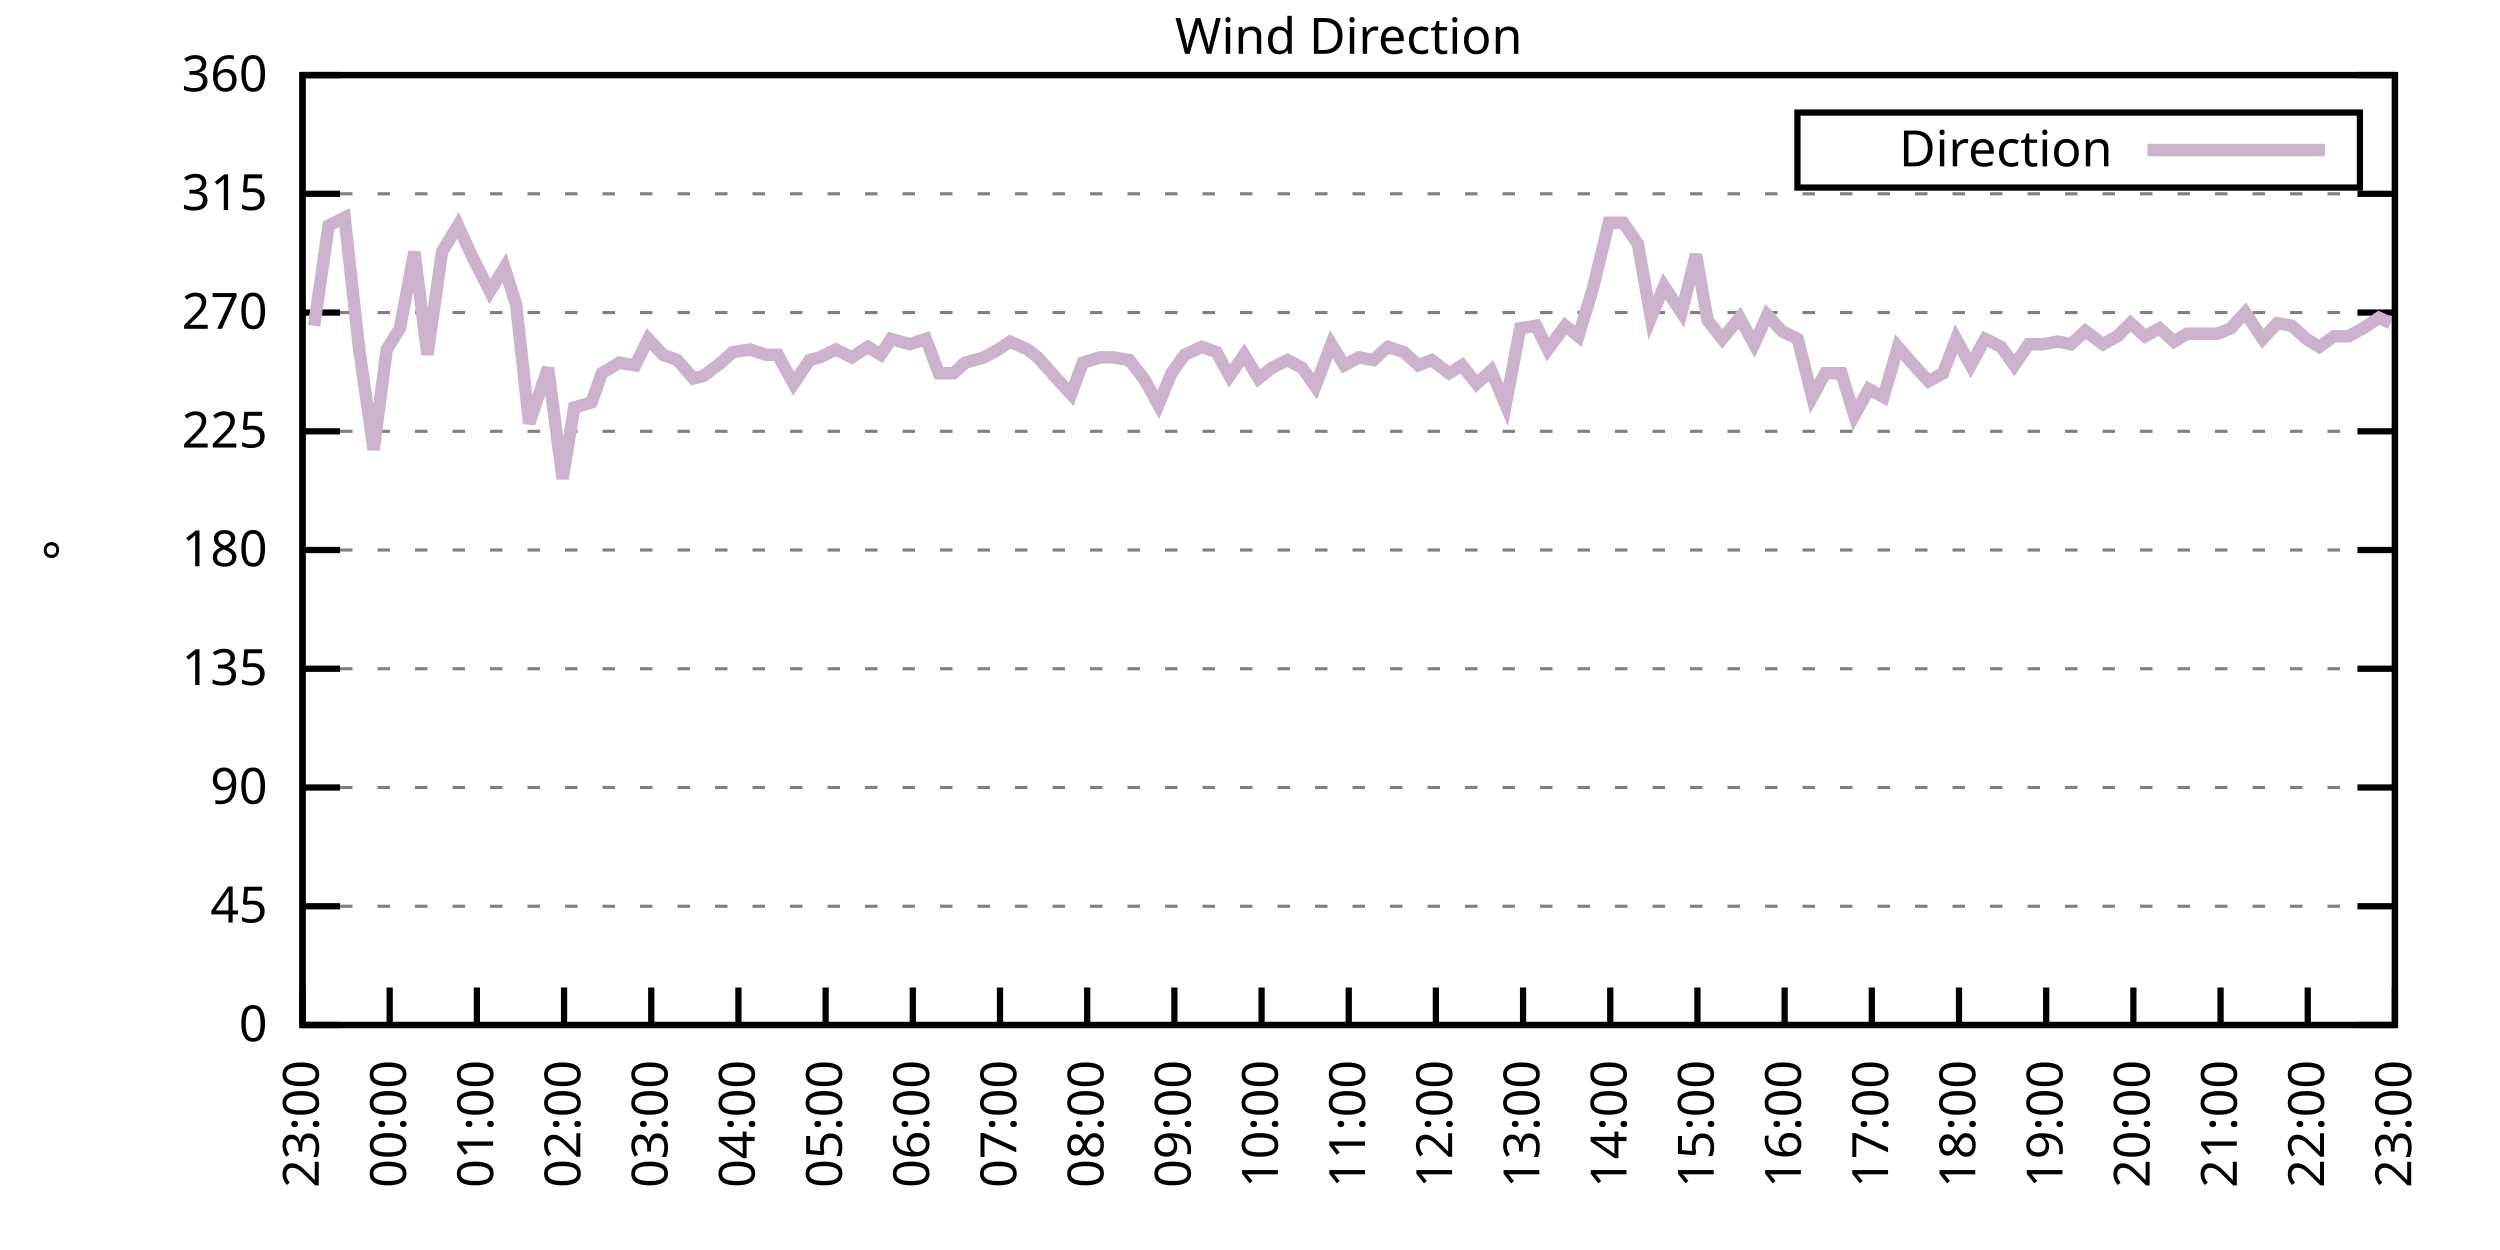
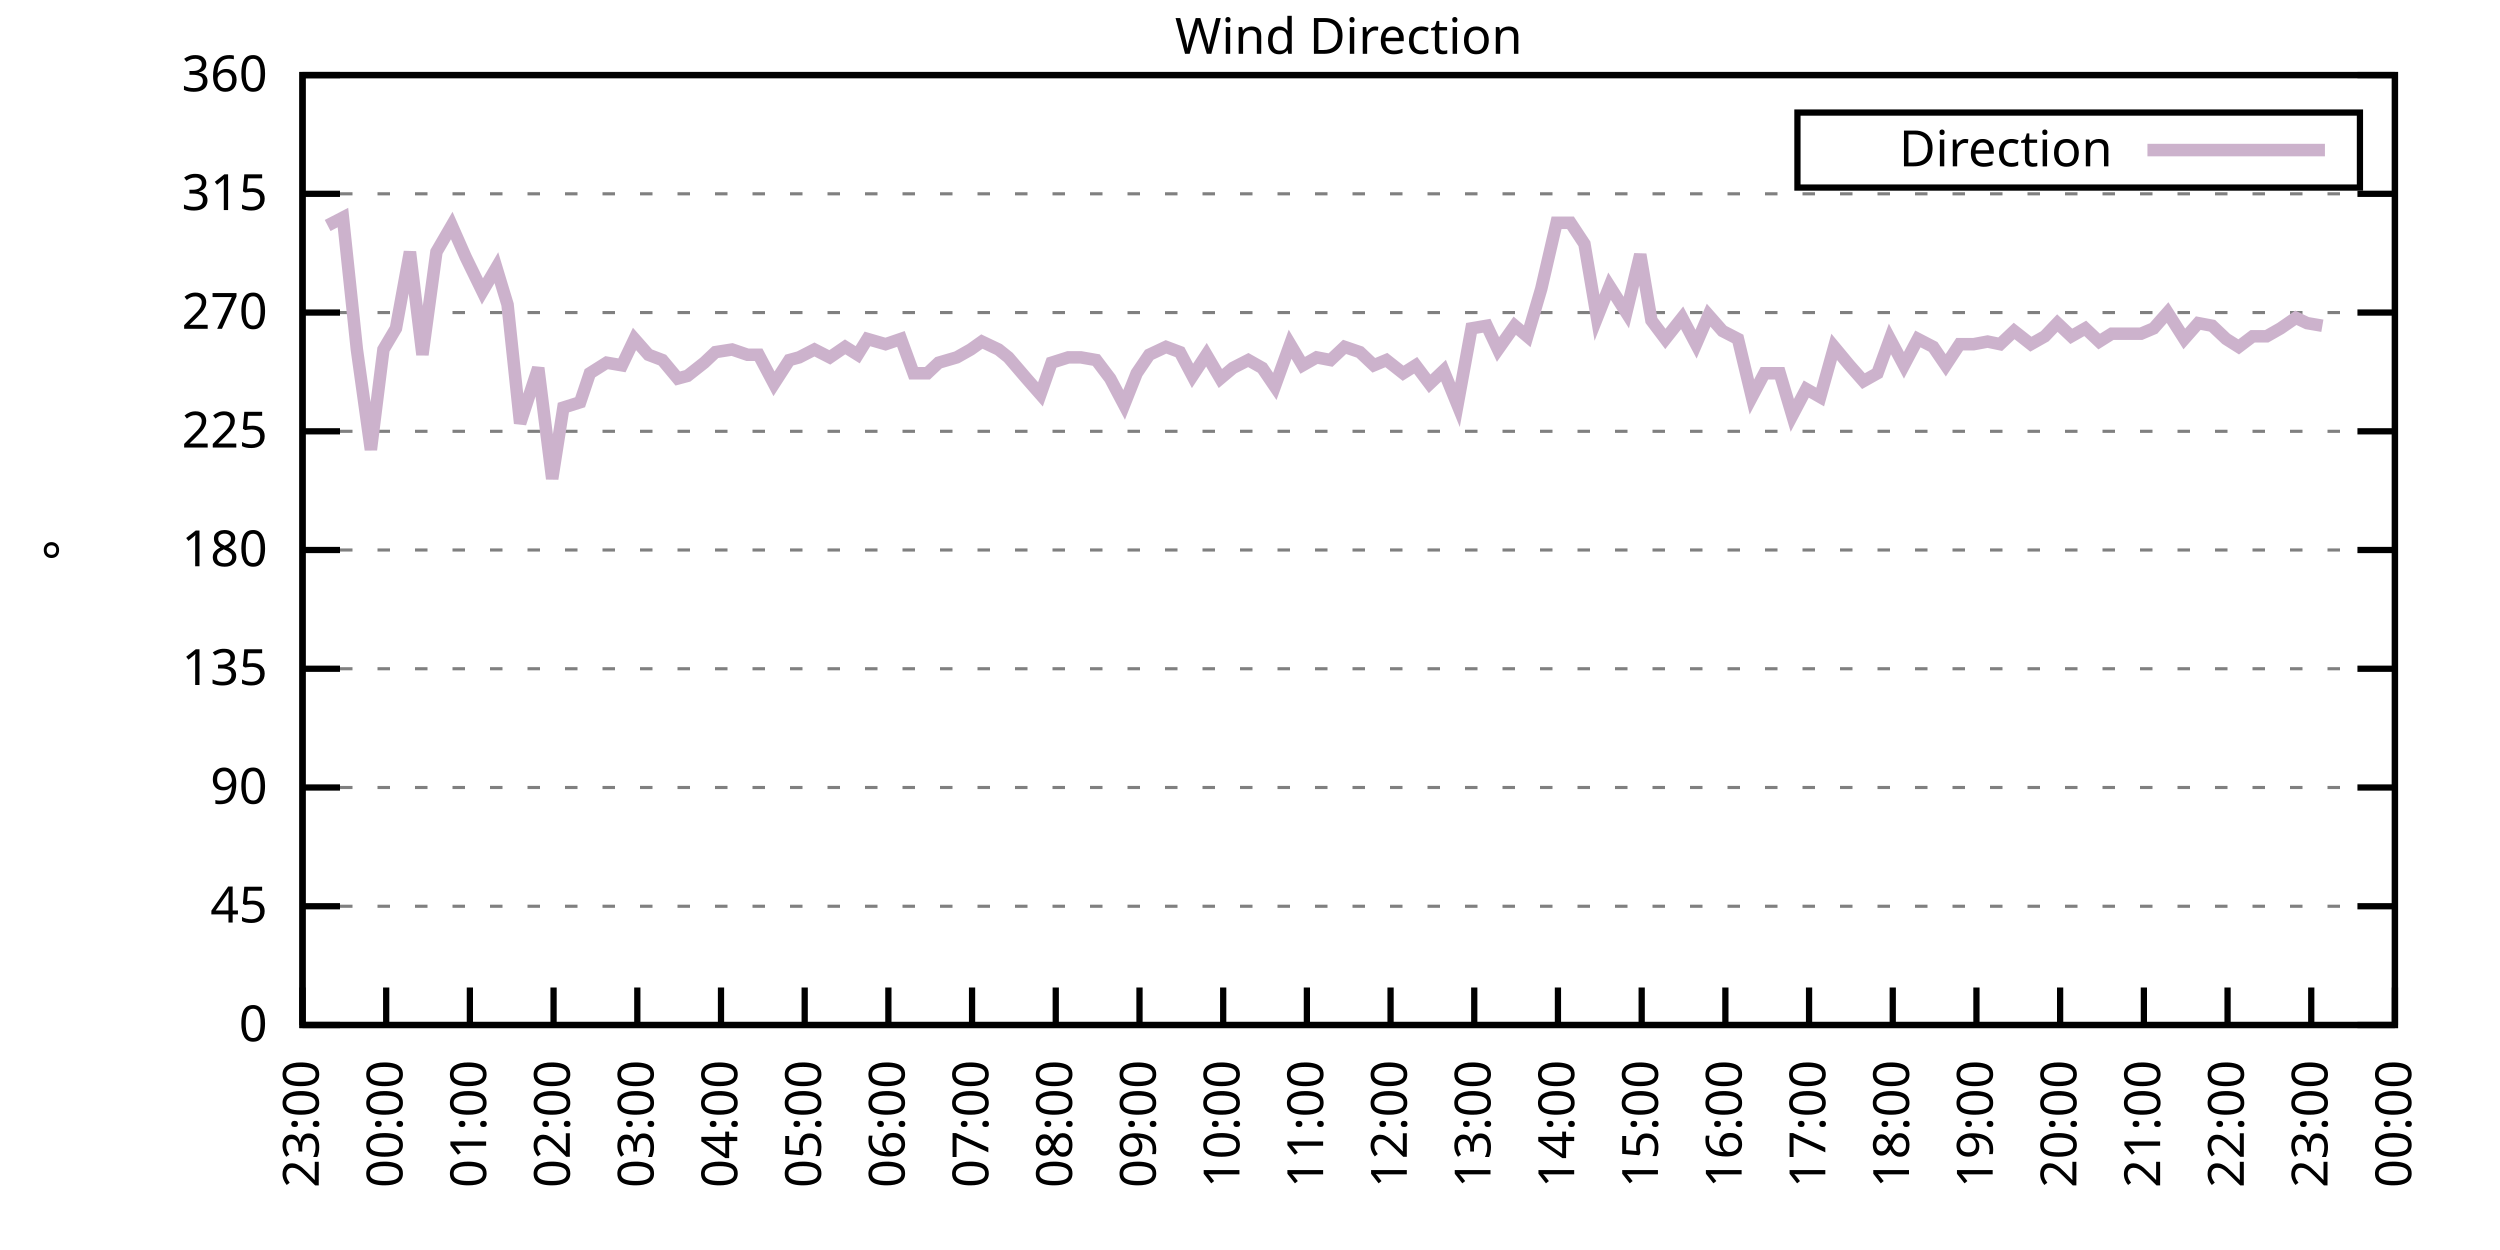
<svg xmlns="http://www.w3.org/2000/svg" xmlns:xlink="http://www.w3.org/1999/xlink" width="400" height="200" viewBox="0 0 400 200">
  <g id="gnuplot_canvas">
    <rect x="0" y="0" width="400" height="200" fill="none" />
    <defs>
      <circle id="gpDot" r="0.5" stroke-width="0.5" stroke="currentColor" />
      <path id="gpPt0" stroke-width="0.333" stroke="currentColor" d="M-1,0 h2 M0,-1 v2" />
      <path id="gpPt1" stroke-width="0.333" stroke="currentColor" d="M-1,-1 L1,1 M1,-1 L-1,1" />
      <path id="gpPt2" stroke-width="0.333" stroke="currentColor" d="M-1,0 L1,0 M0,-1 L0,1 M-1,-1 L1,1 M-1,1 L1,-1" />
      <rect id="gpPt3" stroke-width="0.333" stroke="currentColor" x="-1" y="-1" width="2" height="2" />
      <rect id="gpPt4" stroke-width="0.333" stroke="currentColor" fill="currentColor" x="-1" y="-1" width="2" height="2" />
      <circle id="gpPt5" stroke-width="0.333" stroke="currentColor" cx="0" cy="0" r="1" />
      <use xlink:href="#gpPt5" id="gpPt6" fill="currentColor" stroke="none" />
      <path id="gpPt7" stroke-width="0.333" stroke="currentColor" d="M0,-1.33 L-1.33,0.67 L1.33,0.67 z" />
      <use xlink:href="#gpPt7" id="gpPt8" fill="currentColor" stroke="none" />
      <use xlink:href="#gpPt7" id="gpPt9" stroke="currentColor" transform="rotate(180)" />
      <use xlink:href="#gpPt9" id="gpPt10" fill="currentColor" stroke="none" />
      <use xlink:href="#gpPt3" id="gpPt11" stroke="currentColor" transform="rotate(45)" />
      <use xlink:href="#gpPt11" id="gpPt12" fill="currentColor" stroke="none" />
      <path id="gpPt13" stroke-width="0.333" stroke="currentColor" d="M0,1.330 L1.265,0.411 L0.782,-1.067 L-0.782,-1.076 L-1.265,0.411 z" />
      <use xlink:href="#gpPt13" id="gpPt14" fill="currentColor" stroke="none" />
      <filter id="textbox" filterUnits="objectBoundingBox" x="0" y="0" height="1" width="1">
        <feFlood flood-color="white" flood-opacity="1" result="bgnd" />
        <feComposite in="SourceGraphic" in2="bgnd" operator="atop" />
      </filter>
      <filter id="greybox" filterUnits="objectBoundingBox" x="0" y="0" height="1" width="1">
        <feFlood flood-color="lightgrey" flood-opacity="1" result="grey" />
        <feComposite in="SourceGraphic" in2="grey" operator="atop" />
      </filter>
    </defs>
    <g fill="none" color="white" stroke="currentColor" stroke-width="1.00" stroke-linecap="butt" stroke-linejoin="miter">
</g>
    <g fill="none" color="black" stroke="currentColor" stroke-width="1.00" stroke-linecap="butt" stroke-linejoin="miter">
      <g stroke="none" shape-rendering="crispEdges">
        <polygon fill="rgb(255, 255, 255)" points="48.40,164.00 383.18,164.00 383.18,12.02 48.40,12.02 " />
      </g>
    </g>
    <g fill="none" color="black" stroke="currentColor" stroke-width="1.00" stroke-linecap="butt" stroke-linejoin="miter">
</g>
    <g fill="none" color="black" stroke="black" stroke-width="0.50" stroke-linecap="butt" stroke-linejoin="miter">
</g>
    <g fill="none" color="gray" stroke="currentColor" stroke-width="0.50" stroke-linecap="butt" stroke-linejoin="miter">
      <path stroke="gray" stroke-dasharray="2,4" class="gridline" d="M48.40,164.00 L383.19,164.00  " />
    </g>
    <g fill="none" color="gray" stroke="gray" stroke-width="1.00" stroke-linecap="butt" stroke-linejoin="miter">
</g>
    <g fill="none" color="black" stroke="currentColor" stroke-width="1.00" stroke-linecap="butt" stroke-linejoin="miter">
      <path stroke="black" d="M48.40,164.00 L54.40,164.00 M383.19,164.00 L377.19,164.00  " />
      <g transform="translate(42.80,166.60)" stroke="none" fill="black" font-family="Sans" font-size="8.00" text-anchor="end">
        <text>
          <tspan font-family="Sans"> 0</tspan>
        </text>
      </g>
    </g>
    <g fill="none" color="black" stroke="currentColor" stroke-width="1.00" stroke-linecap="butt" stroke-linejoin="miter">
</g>
    <g fill="none" color="black" stroke="black" stroke-width="0.50" stroke-linecap="butt" stroke-linejoin="miter">
</g>
    <g fill="none" color="gray" stroke="currentColor" stroke-width="0.50" stroke-linecap="butt" stroke-linejoin="miter">
      <path stroke="gray" stroke-dasharray="2,4" class="gridline" d="M48.40,145.00 L383.19,145.00  " />
    </g>
    <g fill="none" color="gray" stroke="gray" stroke-width="1.00" stroke-linecap="butt" stroke-linejoin="miter">
</g>
    <g fill="none" color="black" stroke="currentColor" stroke-width="1.00" stroke-linecap="butt" stroke-linejoin="miter">
      <path stroke="black" d="M48.40,145.00 L54.40,145.00 M383.19,145.00 L377.19,145.00  " />
      <g transform="translate(42.80,147.60)" stroke="none" fill="black" font-family="Sans" font-size="8.00" text-anchor="end">
        <text>
          <tspan font-family="Sans"> 45</tspan>
        </text>
      </g>
    </g>
    <g fill="none" color="black" stroke="currentColor" stroke-width="1.00" stroke-linecap="butt" stroke-linejoin="miter">
</g>
    <g fill="none" color="black" stroke="black" stroke-width="0.50" stroke-linecap="butt" stroke-linejoin="miter">
</g>
    <g fill="none" color="gray" stroke="currentColor" stroke-width="0.50" stroke-linecap="butt" stroke-linejoin="miter">
      <path stroke="gray" stroke-dasharray="2,4" class="gridline" d="M48.40,126.00 L383.19,126.00  " />
    </g>
    <g fill="none" color="gray" stroke="gray" stroke-width="1.00" stroke-linecap="butt" stroke-linejoin="miter">
</g>
    <g fill="none" color="black" stroke="currentColor" stroke-width="1.00" stroke-linecap="butt" stroke-linejoin="miter">
      <path stroke="black" d="M48.40,126.00 L54.40,126.00 M383.19,126.00 L377.19,126.00  " />
      <g transform="translate(42.80,128.60)" stroke="none" fill="black" font-family="Sans" font-size="8.00" text-anchor="end">
        <text>
          <tspan font-family="Sans"> 90</tspan>
        </text>
      </g>
    </g>
    <g fill="none" color="black" stroke="currentColor" stroke-width="1.00" stroke-linecap="butt" stroke-linejoin="miter">
</g>
    <g fill="none" color="black" stroke="black" stroke-width="0.50" stroke-linecap="butt" stroke-linejoin="miter">
</g>
    <g fill="none" color="gray" stroke="currentColor" stroke-width="0.50" stroke-linecap="butt" stroke-linejoin="miter">
      <path stroke="gray" stroke-dasharray="2,4" class="gridline" d="M48.40,107.00 L383.19,107.00  " />
    </g>
    <g fill="none" color="gray" stroke="gray" stroke-width="1.00" stroke-linecap="butt" stroke-linejoin="miter">
</g>
    <g fill="none" color="black" stroke="currentColor" stroke-width="1.00" stroke-linecap="butt" stroke-linejoin="miter">
      <path stroke="black" d="M48.40,107.00 L54.40,107.00 M383.19,107.00 L377.19,107.00  " />
      <g transform="translate(42.80,109.60)" stroke="none" fill="black" font-family="Sans" font-size="8.00" text-anchor="end">
        <text>
          <tspan font-family="Sans"> 135</tspan>
        </text>
      </g>
    </g>
    <g fill="none" color="black" stroke="currentColor" stroke-width="1.00" stroke-linecap="butt" stroke-linejoin="miter">
</g>
    <g fill="none" color="black" stroke="black" stroke-width="0.50" stroke-linecap="butt" stroke-linejoin="miter">
</g>
    <g fill="none" color="gray" stroke="currentColor" stroke-width="0.50" stroke-linecap="butt" stroke-linejoin="miter">
      <path stroke="gray" stroke-dasharray="2,4" class="gridline" d="M48.40,88.00 L383.19,88.00  " />
    </g>
    <g fill="none" color="gray" stroke="gray" stroke-width="1.00" stroke-linecap="butt" stroke-linejoin="miter">
</g>
    <g fill="none" color="black" stroke="currentColor" stroke-width="1.00" stroke-linecap="butt" stroke-linejoin="miter">
      <path stroke="black" d="M48.40,88.00 L54.40,88.00 M383.19,88.00 L377.19,88.00  " />
      <g transform="translate(42.80,90.60)" stroke="none" fill="black" font-family="Sans" font-size="8.00" text-anchor="end">
        <text>
          <tspan font-family="Sans"> 180</tspan>
        </text>
      </g>
    </g>
    <g fill="none" color="black" stroke="currentColor" stroke-width="1.00" stroke-linecap="butt" stroke-linejoin="miter">
</g>
    <g fill="none" color="black" stroke="black" stroke-width="0.50" stroke-linecap="butt" stroke-linejoin="miter">
</g>
    <g fill="none" color="gray" stroke="currentColor" stroke-width="0.50" stroke-linecap="butt" stroke-linejoin="miter">
      <path stroke="gray" stroke-dasharray="2,4" class="gridline" d="M48.40,69.01 L383.19,69.01  " />
    </g>
    <g fill="none" color="gray" stroke="gray" stroke-width="1.00" stroke-linecap="butt" stroke-linejoin="miter">
</g>
    <g fill="none" color="black" stroke="currentColor" stroke-width="1.00" stroke-linecap="butt" stroke-linejoin="miter">
      <path stroke="black" d="M48.40,69.01 L54.40,69.01 M383.19,69.01 L377.19,69.01  " />
      <g transform="translate(42.80,71.61)" stroke="none" fill="black" font-family="Sans" font-size="8.00" text-anchor="end">
        <text>
          <tspan font-family="Sans"> 225</tspan>
        </text>
      </g>
    </g>
    <g fill="none" color="black" stroke="currentColor" stroke-width="1.00" stroke-linecap="butt" stroke-linejoin="miter">
</g>
    <g fill="none" color="black" stroke="black" stroke-width="0.50" stroke-linecap="butt" stroke-linejoin="miter">
</g>
    <g fill="none" color="gray" stroke="currentColor" stroke-width="0.50" stroke-linecap="butt" stroke-linejoin="miter">
      <path stroke="gray" stroke-dasharray="2,4" class="gridline" d="M48.40,50.01 L383.19,50.01  " />
    </g>
    <g fill="none" color="gray" stroke="gray" stroke-width="1.00" stroke-linecap="butt" stroke-linejoin="miter">
</g>
    <g fill="none" color="black" stroke="currentColor" stroke-width="1.00" stroke-linecap="butt" stroke-linejoin="miter">
      <path stroke="black" d="M48.40,50.01 L54.40,50.01 M383.19,50.01 L377.19,50.01  " />
      <g transform="translate(42.80,52.61)" stroke="none" fill="black" font-family="Sans" font-size="8.00" text-anchor="end">
        <text>
          <tspan font-family="Sans"> 270</tspan>
        </text>
      </g>
    </g>
    <g fill="none" color="black" stroke="currentColor" stroke-width="1.00" stroke-linecap="butt" stroke-linejoin="miter">
</g>
    <g fill="none" color="black" stroke="black" stroke-width="0.50" stroke-linecap="butt" stroke-linejoin="miter">
</g>
    <g fill="none" color="gray" stroke="currentColor" stroke-width="0.50" stroke-linecap="butt" stroke-linejoin="miter">
      <path stroke="gray" stroke-dasharray="2,4" class="gridline" d="M48.40,31.01 L383.19,31.01  " />
    </g>
    <g fill="none" color="gray" stroke="gray" stroke-width="1.00" stroke-linecap="butt" stroke-linejoin="miter">
</g>
    <g fill="none" color="black" stroke="currentColor" stroke-width="1.00" stroke-linecap="butt" stroke-linejoin="miter">
      <path stroke="black" d="M48.40,31.01 L54.40,31.01 M383.19,31.01 L377.19,31.01  " />
      <g transform="translate(42.80,33.61)" stroke="none" fill="black" font-family="Sans" font-size="8.00" text-anchor="end">
        <text>
          <tspan font-family="Sans"> 315</tspan>
        </text>
      </g>
    </g>
    <g fill="none" color="black" stroke="currentColor" stroke-width="1.00" stroke-linecap="butt" stroke-linejoin="miter">
</g>
    <g fill="none" color="black" stroke="black" stroke-width="0.50" stroke-linecap="butt" stroke-linejoin="miter">
</g>
    <g fill="none" color="gray" stroke="currentColor" stroke-width="0.50" stroke-linecap="butt" stroke-linejoin="miter">
      <path stroke="gray" stroke-dasharray="2,4" class="gridline" d="M48.40,12.01 L383.19,12.01  " />
    </g>
    <g fill="none" color="gray" stroke="gray" stroke-width="1.00" stroke-linecap="butt" stroke-linejoin="miter">
</g>
    <g fill="none" color="black" stroke="currentColor" stroke-width="1.00" stroke-linecap="butt" stroke-linejoin="miter">
      <path stroke="black" d="M48.40,12.01 L54.40,12.01 M383.19,12.01 L377.19,12.01  " />
      <g transform="translate(42.80,14.61)" stroke="none" fill="black" font-family="Sans" font-size="8.00" text-anchor="end">
        <text>
          <tspan font-family="Sans"> 360</tspan>
        </text>
      </g>
    </g>
    <g fill="none" color="black" stroke="currentColor" stroke-width="1.00" stroke-linecap="butt" stroke-linejoin="miter">
      <path stroke="black" d="M48.40,164.00 L48.40,158.00  " />
      <g transform="translate(51.00,169.60) rotate(270.00)" stroke="none" fill="black" font-family="Sans" font-size="8.00" text-anchor="end">
        <text>
          <tspan font-family="Sans">23:00</tspan>
        </text>
      </g>
    </g>
    <g fill="none" color="black" stroke="currentColor" stroke-width="1.00" stroke-linecap="butt" stroke-linejoin="miter">
-       <path stroke="black" d="M62.35,164.00 L62.35,158.00  " />
-       <g transform="translate(64.95,169.60) rotate(270.00)" stroke="none" fill="black" font-family="Sans" font-size="8.00" text-anchor="end">
+       <path stroke="black" d="M61.79,164.00 L61.79,158.00  " />
+       <g transform="translate(64.39,169.60) rotate(270.00)" stroke="none" fill="black" font-family="Sans" font-size="8.00" text-anchor="end">
        <text>
          <tspan font-family="Sans">00:00</tspan>
        </text>
      </g>
    </g>
    <g fill="none" color="black" stroke="currentColor" stroke-width="1.00" stroke-linecap="butt" stroke-linejoin="miter">
-       <path stroke="black" d="M76.30,164.00 L76.30,158.00  " />
-       <g transform="translate(78.90,169.60) rotate(270.00)" stroke="none" fill="black" font-family="Sans" font-size="8.00" text-anchor="end">
+       <path stroke="black" d="M75.18,164.00 L75.18,158.00  " />
+       <g transform="translate(77.78,169.60) rotate(270.00)" stroke="none" fill="black" font-family="Sans" font-size="8.00" text-anchor="end">
        <text>
          <tspan font-family="Sans">01:00</tspan>
        </text>
      </g>
    </g>
    <g fill="none" color="black" stroke="currentColor" stroke-width="1.00" stroke-linecap="butt" stroke-linejoin="miter">
-       <path stroke="black" d="M90.25,164.00 L90.25,158.00  " />
-       <g transform="translate(92.85,169.60) rotate(270.00)" stroke="none" fill="black" font-family="Sans" font-size="8.00" text-anchor="end">
+       <path stroke="black" d="M88.57,164.00 L88.57,158.00  " />
+       <g transform="translate(91.17,169.60) rotate(270.00)" stroke="none" fill="black" font-family="Sans" font-size="8.00" text-anchor="end">
        <text>
          <tspan font-family="Sans">02:00</tspan>
        </text>
      </g>
    </g>
    <g fill="none" color="black" stroke="currentColor" stroke-width="1.00" stroke-linecap="butt" stroke-linejoin="miter">
-       <path stroke="black" d="M104.20,164.00 L104.20,158.00  " />
-       <g transform="translate(106.80,169.60) rotate(270.00)" stroke="none" fill="black" font-family="Sans" font-size="8.00" text-anchor="end">
+       <path stroke="black" d="M101.97,164.00 L101.97,158.00  " />
+       <g transform="translate(104.57,169.60) rotate(270.00)" stroke="none" fill="black" font-family="Sans" font-size="8.00" text-anchor="end">
        <text>
          <tspan font-family="Sans">03:00</tspan>
        </text>
      </g>
    </g>
    <g fill="none" color="black" stroke="currentColor" stroke-width="1.00" stroke-linecap="butt" stroke-linejoin="miter">
-       <path stroke="black" d="M118.15,164.00 L118.15,158.00  " />
-       <g transform="translate(120.75,169.60) rotate(270.00)" stroke="none" fill="black" font-family="Sans" font-size="8.00" text-anchor="end">
+       <path stroke="black" d="M115.36,164.00 L115.36,158.00  " />
+       <g transform="translate(117.96,169.60) rotate(270.00)" stroke="none" fill="black" font-family="Sans" font-size="8.00" text-anchor="end">
        <text>
          <tspan font-family="Sans">04:00</tspan>
        </text>
      </g>
    </g>
    <g fill="none" color="black" stroke="currentColor" stroke-width="1.00" stroke-linecap="butt" stroke-linejoin="miter">
-       <path stroke="black" d="M132.10,164.00 L132.10,158.00  " />
-       <g transform="translate(134.70,169.60) rotate(270.00)" stroke="none" fill="black" font-family="Sans" font-size="8.00" text-anchor="end">
+       <path stroke="black" d="M128.75,164.00 L128.75,158.00  " />
+       <g transform="translate(131.35,169.60) rotate(270.00)" stroke="none" fill="black" font-family="Sans" font-size="8.00" text-anchor="end">
        <text>
          <tspan font-family="Sans">05:00</tspan>
        </text>
      </g>
    </g>
    <g fill="none" color="black" stroke="currentColor" stroke-width="1.00" stroke-linecap="butt" stroke-linejoin="miter">
-       <path stroke="black" d="M146.05,164.00 L146.05,158.00  " />
-       <g transform="translate(148.65,169.60) rotate(270.00)" stroke="none" fill="black" font-family="Sans" font-size="8.00" text-anchor="end">
+       <path stroke="black" d="M142.14,164.00 L142.14,158.00  " />
+       <g transform="translate(144.74,169.60) rotate(270.00)" stroke="none" fill="black" font-family="Sans" font-size="8.00" text-anchor="end">
        <text>
          <tspan font-family="Sans">06:00</tspan>
        </text>
      </g>
    </g>
    <g fill="none" color="black" stroke="currentColor" stroke-width="1.00" stroke-linecap="butt" stroke-linejoin="miter">
-       <path stroke="black" d="M160.00,164.00 L160.00,158.00  " />
-       <g transform="translate(162.60,169.60) rotate(270.00)" stroke="none" fill="black" font-family="Sans" font-size="8.00" text-anchor="end">
+       <path stroke="black" d="M155.53,164.00 L155.53,158.00  " />
+       <g transform="translate(158.13,169.60) rotate(270.00)" stroke="none" fill="black" font-family="Sans" font-size="8.00" text-anchor="end">
        <text>
          <tspan font-family="Sans">07:00</tspan>
        </text>
      </g>
    </g>
    <g fill="none" color="black" stroke="currentColor" stroke-width="1.00" stroke-linecap="butt" stroke-linejoin="miter">
-       <path stroke="black" d="M173.95,164.00 L173.95,158.00  " />
-       <g transform="translate(176.55,169.60) rotate(270.00)" stroke="none" fill="black" font-family="Sans" font-size="8.00" text-anchor="end">
+       <path stroke="black" d="M168.92,164.00 L168.92,158.00  " />
+       <g transform="translate(171.52,169.60) rotate(270.00)" stroke="none" fill="black" font-family="Sans" font-size="8.00" text-anchor="end">
        <text>
          <tspan font-family="Sans">08:00</tspan>
        </text>
      </g>
    </g>
    <g fill="none" color="black" stroke="currentColor" stroke-width="1.00" stroke-linecap="butt" stroke-linejoin="miter">
-       <path stroke="black" d="M187.90,164.00 L187.90,158.00  " />
-       <g transform="translate(190.50,169.60) rotate(270.00)" stroke="none" fill="black" font-family="Sans" font-size="8.00" text-anchor="end">
+       <path stroke="black" d="M182.32,164.00 L182.32,158.00  " />
+       <g transform="translate(184.92,169.60) rotate(270.00)" stroke="none" fill="black" font-family="Sans" font-size="8.00" text-anchor="end">
        <text>
          <tspan font-family="Sans">09:00</tspan>
        </text>
      </g>
    </g>
    <g fill="none" color="black" stroke="currentColor" stroke-width="1.00" stroke-linecap="butt" stroke-linejoin="miter">
-       <path stroke="black" d="M201.85,164.00 L201.85,158.00  " />
-       <g transform="translate(204.45,169.60) rotate(270.00)" stroke="none" fill="black" font-family="Sans" font-size="8.00" text-anchor="end">
+       <path stroke="black" d="M195.71,164.00 L195.71,158.00  " />
+       <g transform="translate(198.31,169.60) rotate(270.00)" stroke="none" fill="black" font-family="Sans" font-size="8.00" text-anchor="end">
        <text>
          <tspan font-family="Sans">10:00</tspan>
        </text>
      </g>
    </g>
    <g fill="none" color="black" stroke="currentColor" stroke-width="1.00" stroke-linecap="butt" stroke-linejoin="miter">
-       <path stroke="black" d="M215.80,164.00 L215.80,158.00  " />
-       <g transform="translate(218.40,169.60) rotate(270.00)" stroke="none" fill="black" font-family="Sans" font-size="8.00" text-anchor="end">
+       <path stroke="black" d="M209.10,164.00 L209.10,158.00  " />
+       <g transform="translate(211.70,169.60) rotate(270.00)" stroke="none" fill="black" font-family="Sans" font-size="8.00" text-anchor="end">
        <text>
          <tspan font-family="Sans">11:00</tspan>
        </text>
      </g>
    </g>
    <g fill="none" color="black" stroke="currentColor" stroke-width="1.00" stroke-linecap="butt" stroke-linejoin="miter">
-       <path stroke="black" d="M229.74,164.00 L229.74,158.00  " />
-       <g transform="translate(232.34,169.60) rotate(270.00)" stroke="none" fill="black" font-family="Sans" font-size="8.00" text-anchor="end">
+       <path stroke="black" d="M222.49,164.00 L222.49,158.00  " />
+       <g transform="translate(225.09,169.60) rotate(270.00)" stroke="none" fill="black" font-family="Sans" font-size="8.00" text-anchor="end">
        <text>
          <tspan font-family="Sans">12:00</tspan>
        </text>
      </g>
    </g>
    <g fill="none" color="black" stroke="currentColor" stroke-width="1.00" stroke-linecap="butt" stroke-linejoin="miter">
-       <path stroke="black" d="M243.69,164.00 L243.69,158.00  " />
-       <g transform="translate(246.29,169.60) rotate(270.00)" stroke="none" fill="black" font-family="Sans" font-size="8.00" text-anchor="end">
+       <path stroke="black" d="M235.88,164.00 L235.88,158.00  " />
+       <g transform="translate(238.48,169.60) rotate(270.00)" stroke="none" fill="black" font-family="Sans" font-size="8.00" text-anchor="end">
        <text>
          <tspan font-family="Sans">13:00</tspan>
        </text>
      </g>
    </g>
    <g fill="none" color="black" stroke="currentColor" stroke-width="1.00" stroke-linecap="butt" stroke-linejoin="miter">
-       <path stroke="black" d="M257.64,164.00 L257.64,158.00  " />
-       <g transform="translate(260.24,169.60) rotate(270.00)" stroke="none" fill="black" font-family="Sans" font-size="8.00" text-anchor="end">
+       <path stroke="black" d="M249.27,164.00 L249.27,158.00  " />
+       <g transform="translate(251.87,169.60) rotate(270.00)" stroke="none" fill="black" font-family="Sans" font-size="8.00" text-anchor="end">
        <text>
          <tspan font-family="Sans">14:00</tspan>
        </text>
      </g>
    </g>
    <g fill="none" color="black" stroke="currentColor" stroke-width="1.00" stroke-linecap="butt" stroke-linejoin="miter">
-       <path stroke="black" d="M271.59,164.00 L271.59,158.00  " />
-       <g transform="translate(274.19,169.60) rotate(270.00)" stroke="none" fill="black" font-family="Sans" font-size="8.00" text-anchor="end">
+       <path stroke="black" d="M262.67,164.00 L262.67,158.00  " />
+       <g transform="translate(265.27,169.60) rotate(270.00)" stroke="none" fill="black" font-family="Sans" font-size="8.00" text-anchor="end">
        <text>
          <tspan font-family="Sans">15:00</tspan>
        </text>
      </g>
    </g>
    <g fill="none" color="black" stroke="currentColor" stroke-width="1.00" stroke-linecap="butt" stroke-linejoin="miter">
-       <path stroke="black" d="M285.54,164.00 L285.54,158.00  " />
-       <g transform="translate(288.14,169.60) rotate(270.00)" stroke="none" fill="black" font-family="Sans" font-size="8.00" text-anchor="end">
+       <path stroke="black" d="M276.06,164.00 L276.06,158.00  " />
+       <g transform="translate(278.66,169.60) rotate(270.00)" stroke="none" fill="black" font-family="Sans" font-size="8.00" text-anchor="end">
        <text>
          <tspan font-family="Sans">16:00</tspan>
        </text>
      </g>
    </g>
    <g fill="none" color="black" stroke="currentColor" stroke-width="1.00" stroke-linecap="butt" stroke-linejoin="miter">
-       <path stroke="black" d="M299.49,164.00 L299.49,158.00  " />
-       <g transform="translate(302.09,169.60) rotate(270.00)" stroke="none" fill="black" font-family="Sans" font-size="8.00" text-anchor="end">
+       <path stroke="black" d="M289.45,164.00 L289.45,158.00  " />
+       <g transform="translate(292.05,169.60) rotate(270.00)" stroke="none" fill="black" font-family="Sans" font-size="8.00" text-anchor="end">
        <text>
          <tspan font-family="Sans">17:00</tspan>
        </text>
      </g>
    </g>
    <g fill="none" color="black" stroke="currentColor" stroke-width="1.00" stroke-linecap="butt" stroke-linejoin="miter">
-       <path stroke="black" d="M313.44,164.00 L313.44,158.00  " />
-       <g transform="translate(316.04,169.60) rotate(270.00)" stroke="none" fill="black" font-family="Sans" font-size="8.00" text-anchor="end">
+       <path stroke="black" d="M302.84,164.00 L302.84,158.00  " />
+       <g transform="translate(305.44,169.60) rotate(270.00)" stroke="none" fill="black" font-family="Sans" font-size="8.00" text-anchor="end">
        <text>
          <tspan font-family="Sans">18:00</tspan>
        </text>
      </g>
    </g>
    <g fill="none" color="black" stroke="currentColor" stroke-width="1.00" stroke-linecap="butt" stroke-linejoin="miter">
-       <path stroke="black" d="M327.39,164.00 L327.39,158.00  " />
-       <g transform="translate(329.99,169.60) rotate(270.00)" stroke="none" fill="black" font-family="Sans" font-size="8.00" text-anchor="end">
+       <path stroke="black" d="M316.23,164.00 L316.23,158.00  " />
+       <g transform="translate(318.83,169.60) rotate(270.00)" stroke="none" fill="black" font-family="Sans" font-size="8.00" text-anchor="end">
        <text>
          <tspan font-family="Sans">19:00</tspan>
        </text>
      </g>
    </g>
    <g fill="none" color="black" stroke="currentColor" stroke-width="1.00" stroke-linecap="butt" stroke-linejoin="miter">
-       <path stroke="black" d="M341.34,164.00 L341.34,158.00  " />
-       <g transform="translate(343.94,169.60) rotate(270.00)" stroke="none" fill="black" font-family="Sans" font-size="8.00" text-anchor="end">
+       <path stroke="black" d="M329.62,164.00 L329.62,158.00  " />
+       <g transform="translate(332.22,169.60) rotate(270.00)" stroke="none" fill="black" font-family="Sans" font-size="8.00" text-anchor="end">
        <text>
          <tspan font-family="Sans">20:00</tspan>
        </text>
      </g>
    </g>
    <g fill="none" color="black" stroke="currentColor" stroke-width="1.00" stroke-linecap="butt" stroke-linejoin="miter">
-       <path stroke="black" d="M355.29,164.00 L355.29,158.00  " />
-       <g transform="translate(357.89,169.60) rotate(270.00)" stroke="none" fill="black" font-family="Sans" font-size="8.00" text-anchor="end">
+       <path stroke="black" d="M343.02,164.00 L343.02,158.00  " />
+       <g transform="translate(345.62,169.60) rotate(270.00)" stroke="none" fill="black" font-family="Sans" font-size="8.00" text-anchor="end">
        <text>
          <tspan font-family="Sans">21:00</tspan>
        </text>
      </g>
    </g>
    <g fill="none" color="black" stroke="currentColor" stroke-width="1.00" stroke-linecap="butt" stroke-linejoin="miter">
-       <path stroke="black" d="M369.24,164.00 L369.24,158.00  " />
-       <g transform="translate(371.84,169.60) rotate(270.00)" stroke="none" fill="black" font-family="Sans" font-size="8.00" text-anchor="end">
+       <path stroke="black" d="M356.41,164.00 L356.41,158.00  " />
+       <g transform="translate(359.01,169.60) rotate(270.00)" stroke="none" fill="black" font-family="Sans" font-size="8.00" text-anchor="end">
        <text>
          <tspan font-family="Sans">22:00</tspan>
+         </text>
+       </g>
+     </g>
+     <g fill="none" color="black" stroke="currentColor" stroke-width="1.00" stroke-linecap="butt" stroke-linejoin="miter">
+       <path stroke="black" d="M369.80,164.00 L369.80,158.00  " />
+       <g transform="translate(372.40,169.60) rotate(270.00)" stroke="none" fill="black" font-family="Sans" font-size="8.00" text-anchor="end">
+         <text>
+           <tspan font-family="Sans">23:00</tspan>
        </text>
      </g>
    </g>
    <g fill="none" color="black" stroke="currentColor" stroke-width="1.00" stroke-linecap="butt" stroke-linejoin="miter">
      <path stroke="black" d="M383.19,164.00 L383.19,158.00  " />
      <g transform="translate(385.79,169.60) rotate(270.00)" stroke="none" fill="black" font-family="Sans" font-size="8.00" text-anchor="end">
        <text>
-           <tspan font-family="Sans">23:00</tspan>
+           <tspan font-family="Sans">00:00</tspan>
        </text>
      </g>
    </g>
    <g fill="none" color="black" stroke="currentColor" stroke-width="1.00" stroke-linecap="butt" stroke-linejoin="miter">
</g>
    <g fill="none" color="black" stroke="currentColor" stroke-width="1.00" stroke-linecap="butt" stroke-linejoin="miter">
      <path stroke="black" d="M48.40,12.01 L48.40,164.00 L383.19,164.00 L383.19,12.01 L48.40,12.01 Z  " />
    </g>
    <g fill="none" color="black" stroke="currentColor" stroke-width="1.00" stroke-linecap="butt" stroke-linejoin="miter">
</g>
    <g fill="none" color="black" stroke="currentColor" stroke-width="1.00" stroke-linecap="butt" stroke-linejoin="miter">
      <path stroke="black" d="M287.59,30.01 L287.59,18.01 L377.59,18.01 L377.59,30.01 L287.59,30.01 Z  " />
    </g>
    <g id="Wind_direction_plot_1">
      <g fill="none" color="white" stroke="black" stroke-width="2.00" stroke-linecap="butt" stroke-linejoin="miter">
</g>
      <g fill="none" color="black" stroke="currentColor" stroke-width="2.00" stroke-linecap="butt" stroke-linejoin="miter">
        <g transform="translate(337.99,26.61)" stroke="none" fill="black" font-family="Sans" font-size="8.00" text-anchor="end">
          <text>
            <tspan font-family="Sans">Direction</tspan>
          </text>
        </g>
      </g>
      <g fill="none" color="black" stroke="currentColor" stroke-width="2.00" stroke-linecap="butt" stroke-linejoin="miter">
-         <path stroke="rgb(204, 178, 204)" d="M343.59,24.01 L371.99,24.01 M50.26,52.12 L52.58,36.08 L55.14,34.81 L57.47,55.92 L59.79,71.96 L61.88,55.92   L63.98,52.54 L66.30,40.30 L68.39,56.76 L70.72,40.30 L73.28,36.08 L75.60,41.14 L78.39,46.63 L80.72,42.83   L82.58,48.74 L84.67,67.74 L87.69,58.87 L90.02,76.61 L91.88,65.21 L94.67,64.36 L96.29,59.72 L99.08,58.03   L101.64,58.45 L103.73,54.23 L106.06,56.76 L108.38,57.61 L110.94,60.56 L112.57,60.14 L115.36,58.03 L117.22,56.34   L120.01,55.92 L122.57,56.76 L124.43,56.76 L126.98,61.41 L129.54,57.61 L131.17,57.18 L133.72,55.92 L136.28,57.18   L138.84,55.50 L140.93,56.76 L142.56,54.23 L145.58,55.07 L148.14,54.23 L150.23,59.72 L152.56,59.72 L154.42,58.03   L157.44,57.18 L159.76,55.92 L161.62,54.65 L164.41,55.92 L166.04,57.18 L169.06,60.56 L171.39,63.10 L173.25,58.03   L176.04,57.18 L178.13,57.18 L180.69,57.61 L183.01,60.56 L185.34,64.78 L187.43,59.72 L189.52,56.76 L192.31,55.50   L194.64,56.34 L196.73,60.14 L199.06,56.76 L201.38,60.56 L203.47,58.87 L206.03,57.61 L208.36,58.87 L210.45,61.83   L213.01,55.07 L215.10,58.45 L217.42,57.18 L219.75,57.61 L222.07,55.50 L224.63,56.34 L226.95,58.45 L229.05,57.61   L231.84,59.72 L233.93,58.45 L236.25,61.41 L238.58,59.30 L240.90,64.78 L243.23,52.54 L245.79,52.12 L247.65,55.92   L250.44,52.12 L252.53,53.81 L254.85,46.21 L257.41,35.65 L259.74,35.65 L262.06,39.03 L264.15,50.85 L266.25,45.79   L269.04,50.01 L271.36,40.72 L273.22,51.27 L275.55,54.23 L278.34,50.85 L280.66,55.07 L282.75,50.43 L285.08,52.96   L287.64,54.23 L289.96,63.52 L292.05,59.72 L294.61,59.72 L296.70,66.47 L299.03,62.25 L301.35,63.52 L303.68,55.50   L306.23,58.45 L308.56,60.98 L310.88,59.72 L312.98,54.23 L315.30,58.45 L317.63,54.23 L320.18,55.50 L322.28,58.45   L324.60,55.07 L326.93,55.07 L329.25,54.65 L331.34,55.07 L333.67,52.96 L336.46,55.07 L338.78,53.81 L340.88,51.70   L343.20,53.81 L345.53,52.54 L347.85,54.65 L349.94,53.39 L352.73,53.39 L354.83,53.39 L356.92,52.54 L359.24,50.01   L362.03,54.23 L364.36,51.70 L366.68,52.12 L369.01,54.23 L371.10,55.50 L373.43,53.81 L375.75,53.81 L378.08,52.54   L380.63,50.85 L382.49,51.70  " />
+         <path stroke="rgb(204, 178, 204)" d="M343.59,24.01 L371.99,24.01 M52.42,36.08 L54.87,34.81 L57.10,55.92 L59.34,71.96 L61.35,55.92 L63.35,52.54   L65.59,40.30 L67.59,56.76 L69.83,40.30 L72.28,36.08 L74.51,41.14 L77.19,46.63 L79.42,42.83 L81.21,48.74   L83.22,67.74 L86.12,58.87 L88.35,76.61 L90.14,65.21 L92.82,64.36 L94.38,59.72 L97.06,58.03 L99.51,58.45   L101.52,54.23 L103.75,56.76 L105.98,57.61 L108.44,60.56 L110.00,60.14 L112.68,58.03 L114.47,56.34 L117.14,55.92   L119.60,56.76 L121.38,56.76 L123.84,61.41 L126.29,57.61 L127.86,57.18 L130.31,55.92 L132.77,57.18 L135.22,55.50   L137.23,56.76 L138.79,54.23 L141.69,55.07 L144.15,54.23 L146.16,59.72 L148.39,59.72 L150.18,58.03 L153.08,57.18   L155.31,55.92 L157.10,54.65 L159.77,55.92 L161.34,57.18 L164.24,60.56 L166.47,63.10 L168.25,58.03 L170.93,57.18   L172.94,57.18 L175.40,57.61 L177.63,60.56 L179.86,64.78 L181.87,59.72 L183.88,56.76 L186.56,55.50 L188.79,56.34   L190.80,60.14 L193.03,56.76 L195.26,60.56 L197.27,58.87 L199.73,57.61 L201.96,58.87 L203.97,61.83 L206.42,55.07   L208.43,58.45 L210.66,57.18 L212.89,57.61 L215.13,55.50 L217.58,56.34 L219.81,58.45 L221.82,57.61 L224.50,59.72   L226.51,58.45 L228.74,61.41 L230.97,59.30 L233.20,64.78 L235.44,52.54 L237.89,52.12 L239.68,55.92 L242.36,52.12   L244.36,53.81 L246.60,46.21 L249.05,35.65 L251.28,35.65 L253.51,39.03 L255.52,50.85 L257.53,45.79 L260.21,50.01   L262.44,40.72 L264.23,51.27 L266.46,54.23 L269.14,50.85 L271.37,55.07 L273.38,50.43 L275.61,52.96 L278.07,54.23   L280.30,63.52 L282.31,59.72 L284.76,59.72 L286.77,66.47 L289.00,62.25 L291.23,63.52 L293.47,55.50 L295.92,58.45   L298.15,60.98 L300.39,59.72 L302.39,54.23 L304.63,58.45 L306.86,54.23 L309.31,55.50 L311.32,58.45 L313.55,55.07   L315.79,55.07 L318.02,54.65 L320.03,55.07 L322.26,52.96 L324.94,55.07 L327.17,53.81 L329.18,51.70 L331.41,53.81   L333.64,52.54 L335.87,54.65 L337.88,53.39 L340.56,53.39 L342.57,53.39 L344.58,52.54 L346.81,50.01 L349.49,54.23   L351.72,51.70 L353.95,52.12 L356.18,54.23 L358.19,55.50 L360.42,53.81 L362.66,53.81 L364.89,52.54 L367.34,50.85   L369.13,51.70 L371.58,52.12  " />
      </g>
    </g>
    <g fill="none" color="black" stroke="currentColor" stroke-width="2.00" stroke-linecap="butt" stroke-linejoin="miter">
</g>
    <g fill="none" color="black" stroke="black" stroke-width="1.00" stroke-linecap="butt" stroke-linejoin="miter">
</g>
    <g fill="none" color="black" stroke="currentColor" stroke-width="1.00" stroke-linecap="butt" stroke-linejoin="miter">
      <path stroke="black" d="M48.40,12.01 L48.40,164.00 L383.19,164.00 L383.19,12.01 L48.40,12.01 Z  " />
      <g transform="translate(12.80,88.01) rotate(270.00)" stroke="none" fill="black" font-family="Sans" font-size="8.00" text-anchor="middle">
        <text>
          <tspan font-family="Sans">°</tspan>
        </text>
      </g>
    </g>
    <g fill="none" color="black" stroke="currentColor" stroke-width="1.00" stroke-linecap="butt" stroke-linejoin="miter">
</g>
    <g fill="none" color="black" stroke="currentColor" stroke-width="1.00" stroke-linecap="butt" stroke-linejoin="miter">
      <g transform="translate(215.79,8.61)" stroke="none" fill="black" font-family="Sans" font-size="8.00" text-anchor="middle">
        <text>
          <tspan font-family="Sans">Wind Direction</tspan>
        </text>
      </g>
    </g>
    <g fill="none" color="black" stroke="currentColor" stroke-width="1.00" stroke-linecap="butt" stroke-linejoin="miter">
</g>
  </g>
</svg>
